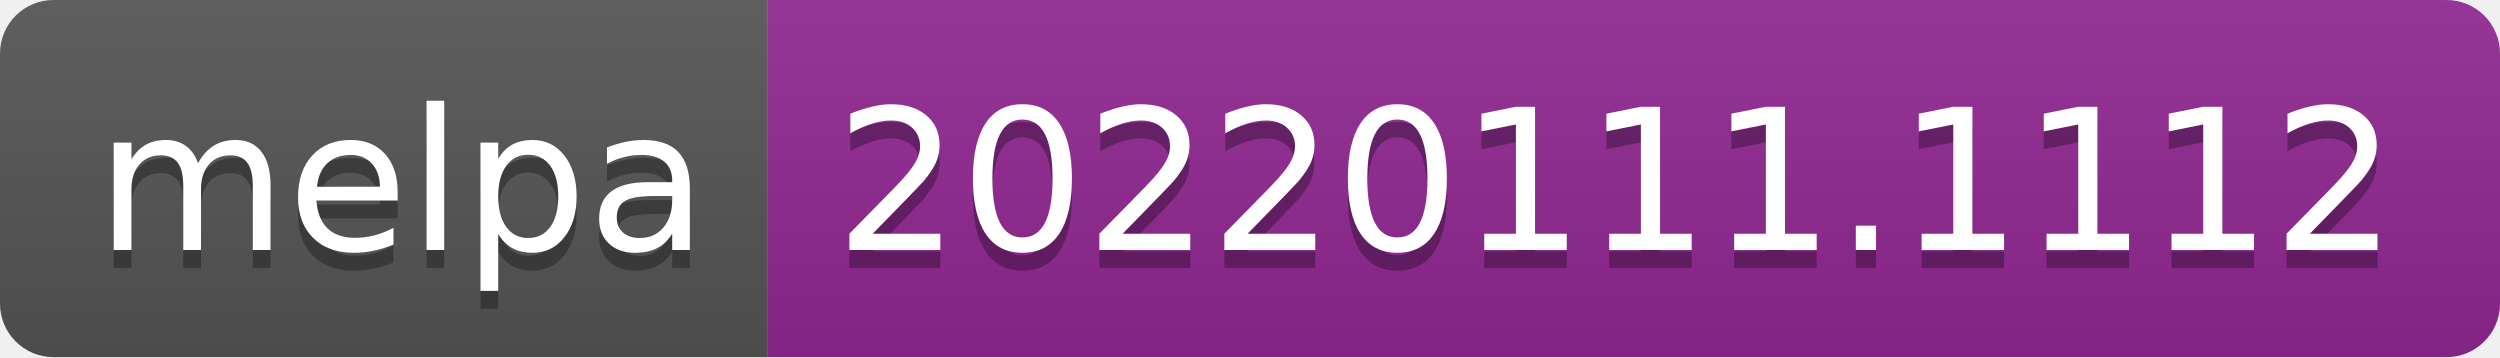
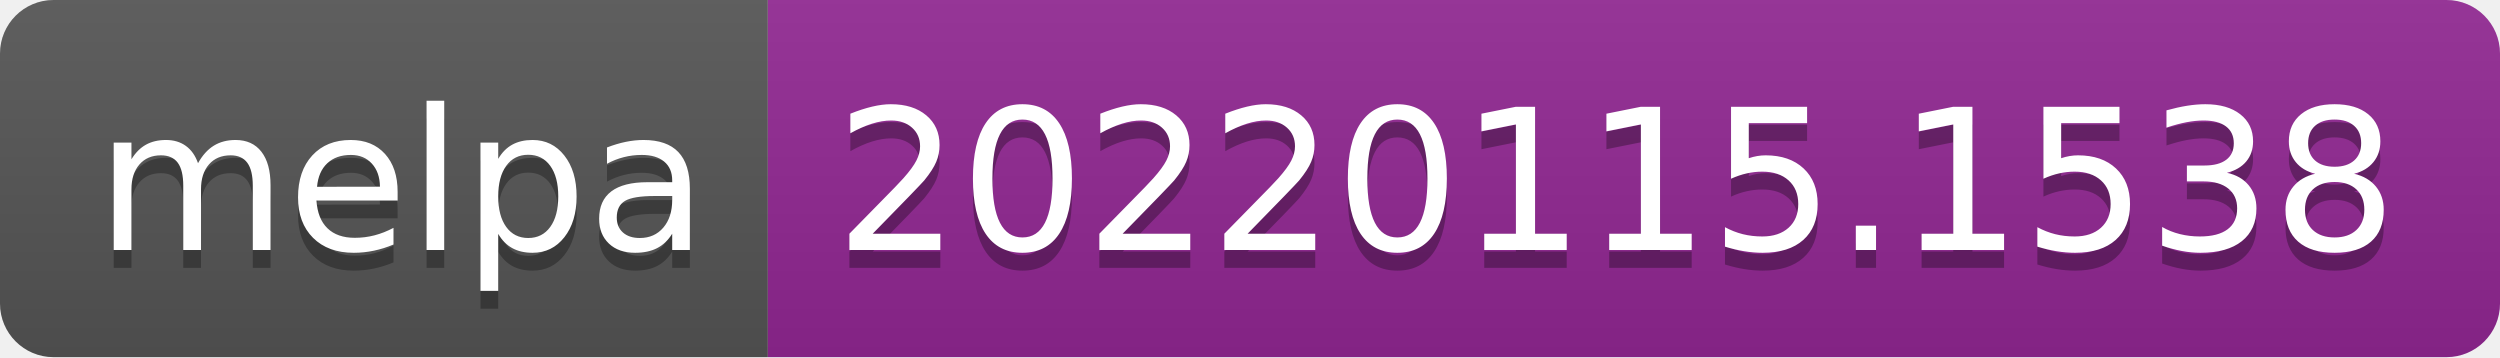
- <svg xmlns="http://www.w3.org/2000/svg" width="140" height="20" role="img" aria-label="melpa: 20220111.1112">
+ <svg xmlns="http://www.w3.org/2000/svg" width="140" height="20" role="img" aria-label="melpa: 20220115.1538">
  <linearGradient id="s" x2="0" y2="100%">
    <stop offset="0" stop-color="#bbb" stop-opacity=".1" />
    <stop offset="1" stop-opacity=".1" />
  </linearGradient>
  <clipPath id="r">
    <rect width="140" height="20" rx="3" fill="#fff" />
  </clipPath>
  <g clip-path="url(#r)">
    <rect width="43" height="20" fill="#555" />
    <rect x="43" width="97" height="20" fill="#922793" />
    <rect width="140" height="20" fill="url(#s)" />
  </g>
  <g fill="#fff" text-anchor="middle" font-family="Verdana,Geneva,DejaVu Sans,sans-serif" text-rendering="geometricPrecision" font-size="110">
    <text aria-hidden="true" x="225" y="150" fill="#010101" fill-opacity=".3" transform="scale(.1)" textLength="330">melpa</text>
    <text x="225" y="140" transform="scale(.1)" fill="#fff" textLength="330">melpa</text>
-     <text aria-hidden="true" x="905" y="150" fill="#010101" fill-opacity=".3" transform="scale(.1)" textLength="870">20220111.1112</text>
-     <text x="905" y="140" transform="scale(.1)" fill="#fff" textLength="870">20220111.1112</text>
+     <text aria-hidden="true" x="905" y="150" fill="#010101" fill-opacity=".3" transform="scale(.1)" textLength="870">20220115.1538</text>
+     <text x="905" y="140" transform="scale(.1)" fill="#fff" textLength="870">20220115.1538</text>
  </g>
</svg>
